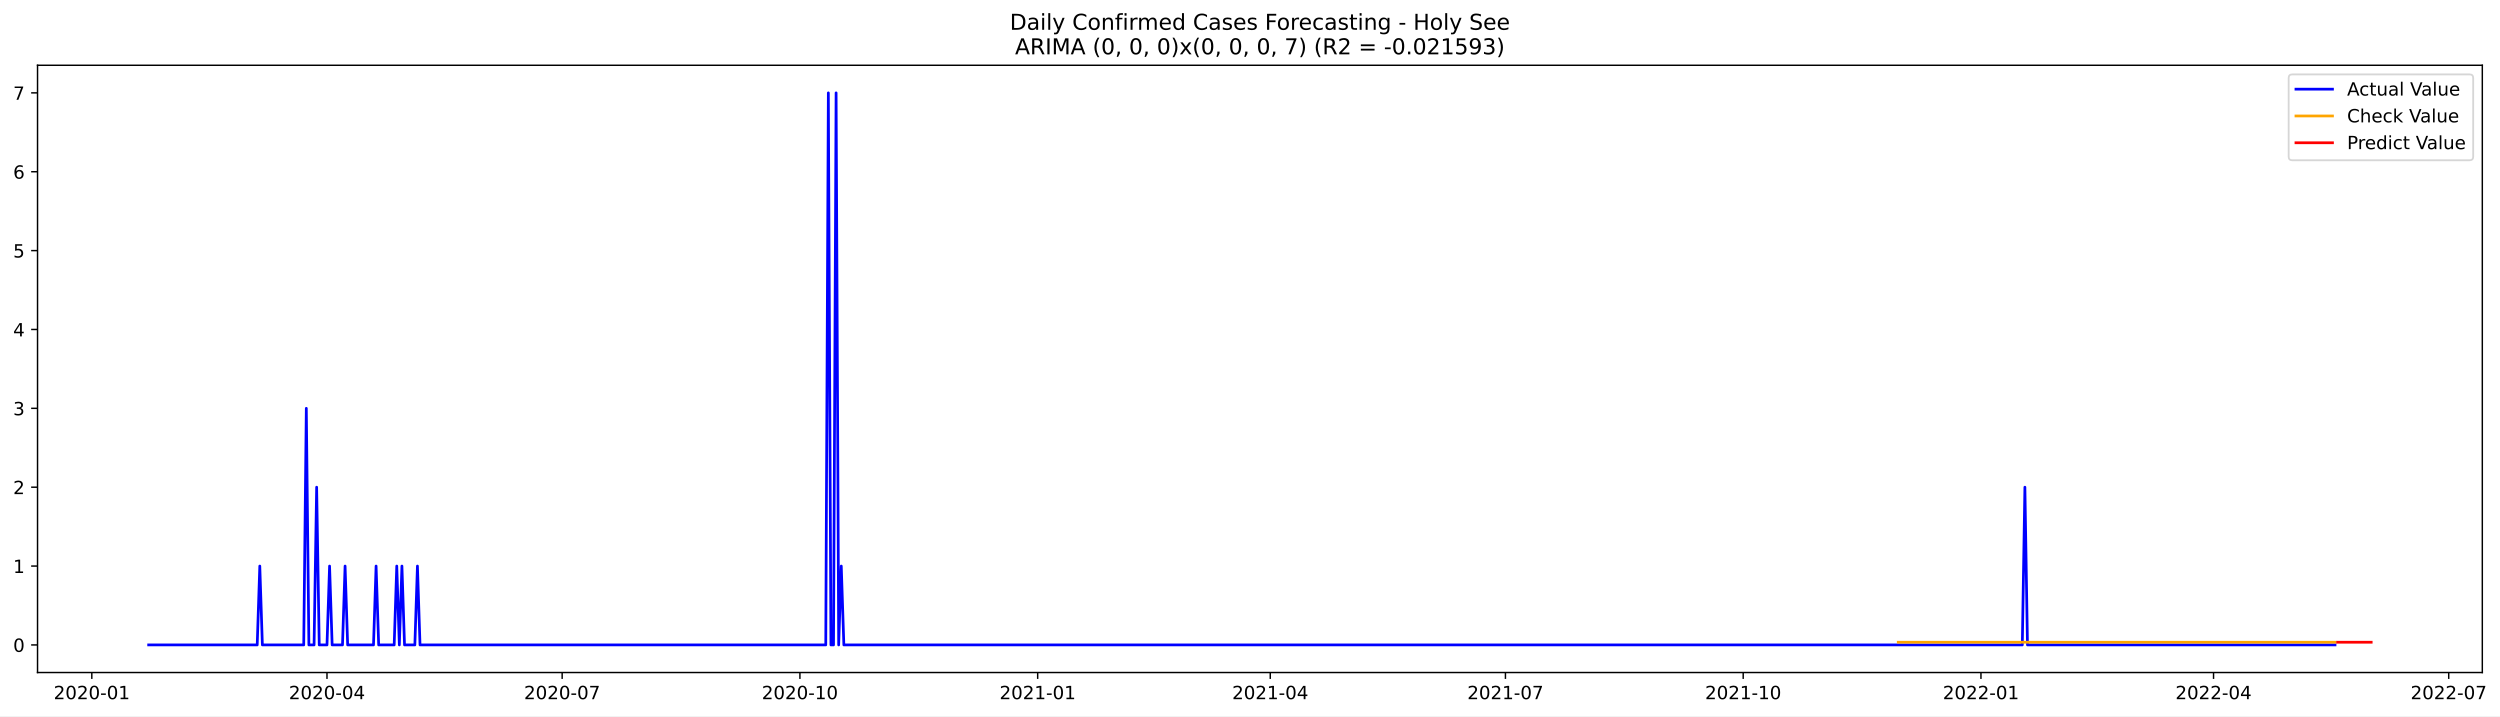
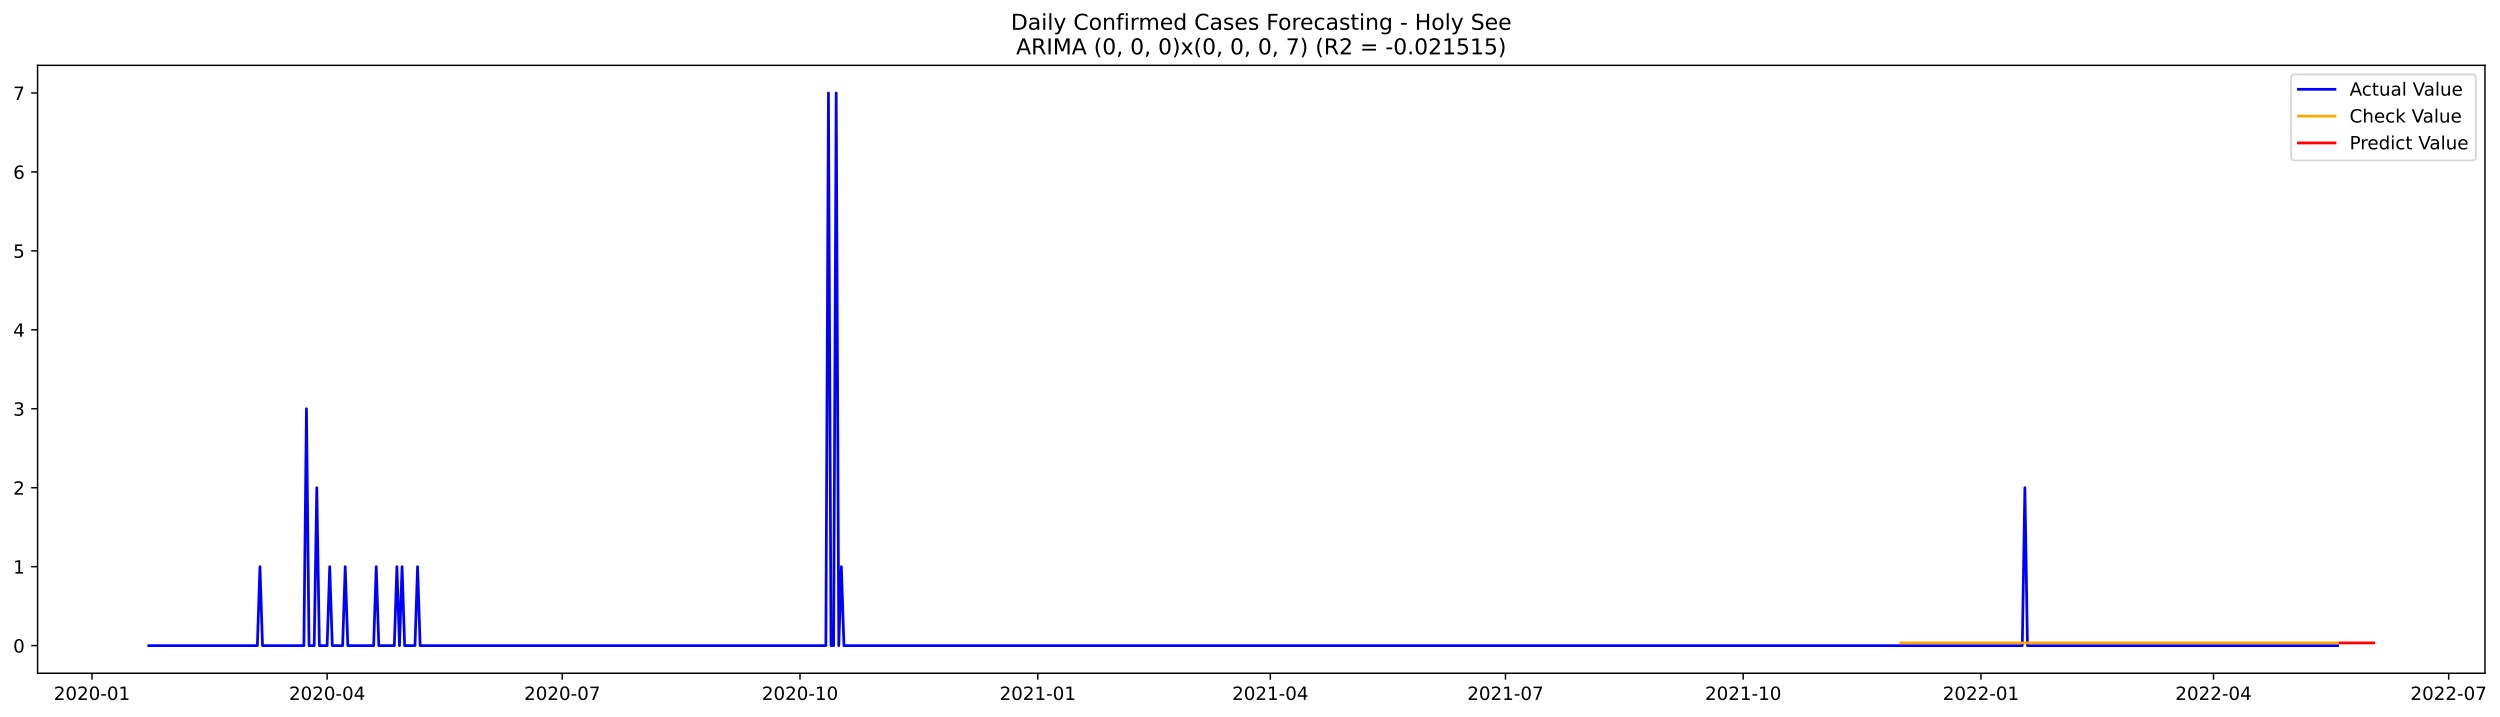
- <svg xmlns="http://www.w3.org/2000/svg" xmlns:xlink="http://www.w3.org/1999/xlink" width="1369.451pt" height="392.274pt" viewBox="0 0 1369.451 392.274" version="1.1">
+ <svg xmlns="http://www.w3.org/2000/svg" xmlns:xlink="http://www.w3.org/1999/xlink" width="1367.987pt" height="392.274pt" viewBox="0 0 1367.987 392.274" version="1.1">
  <defs>
    <style type="text/css">*{stroke-linejoin: round; stroke-linecap: butt}</style>
  </defs>
  <g id="figure_1">
    <g id="patch_1">
-       <path d="M 0 392.274  L 1369.451 392.274  L 1369.451 0  L 0 0  z " style="fill: #ffffff" />
+       <path d="M 0 392.274  L 1367.987 392.274  L 1367.987 0  L 0 0  z " style="fill: #ffffff" />
    </g>
    <g id="axes_1">
      <g id="patch_2">
        <path d="M 20.562 368.396  L 1359.763 368.396  L 1359.763 35.755  L 20.562 35.755  z " style="fill: #ffffff" />
      </g>
      <g id="matplotlib.axis_1">
        <g id="xtick_1">
          <g id="line2d_1">
            <defs>
-               <path id="mfb7cac76aa" d="M 0 0  L 0 3.5  " style="stroke: #000000; stroke-width: 0.8" />
+               <path id="m4d5c7887d8" d="M 0 0  L 0 3.5  " style="stroke: #000000; stroke-width: 0.8" />
            </defs>
            <g>
-               <use xlink:href="#mfb7cac76aa" x="50.291" y="368.396" style="stroke: #000000; stroke-width: 0.8" />
+               <use xlink:href="#m4d5c7887d8" x="50.327" y="368.396" style="stroke: #000000; stroke-width: 0.8" />
            </g>
          </g>
          <g id="text_1">
-             <g transform="translate(29.39963 382.9939)scale(0.1 -0.1)">
+             <g transform="translate(29.43581 382.9939)scale(0.1 -0.1)">
              <defs>
                <path id="DejaVuSans-32" d="M 1228 531  L 3431 531  L 3431 0  L 469 0  L 469 531  Q 828 903 1448 1529  Q 2069 2156 2228 2338  Q 2531 2678 2651 2914  Q 2772 3150 2772 3378  Q 2772 3750 2511 3984  Q 2250 4219 1831 4219  Q 1534 4219 1204 4116  Q 875 4013 500 3803  L 500 4441  Q 881 4594 1212 4672  Q 1544 4750 1819 4750  Q 2544 4750 2975 4387  Q 3406 4025 3406 3419  Q 3406 3131 3298 2873  Q 3191 2616 2906 2266  Q 2828 2175 2409 1742  Q 1991 1309 1228 531  z " transform="scale(0.015625)" />
                <path id="DejaVuSans-30" d="M 2034 4250  Q 1547 4250 1301 3770  Q 1056 3291 1056 2328  Q 1056 1369 1301 889  Q 1547 409 2034 409  Q 2525 409 2770 889  Q 3016 1369 3016 2328  Q 3016 3291 2770 3770  Q 2525 4250 2034 4250  z M 2034 4750  Q 2819 4750 3233 4129  Q 3647 3509 3647 2328  Q 3647 1150 3233 529  Q 2819 -91 2034 -91  Q 1250 -91 836 529  Q 422 1150 422 2328  Q 422 3509 836 4129  Q 1250 4750 2034 4750  z " transform="scale(0.015625)" />
                <path id="DejaVuSans-2d" d="M 313 2009  L 1997 2009  L 1997 1497  L 313 1497  L 313 2009  z " transform="scale(0.015625)" />
                <path id="DejaVuSans-31" d="M 794 531  L 1825 531  L 1825 4091  L 703 3866  L 703 4441  L 1819 4666  L 2450 4666  L 2450 531  L 3481 531  L 3481 0  L 794 0  L 794 531  z " transform="scale(0.015625)" />
              </defs>
              <use xlink:href="#DejaVuSans-32" />
              <use xlink:href="#DejaVuSans-30" x="63.623" />
              <use xlink:href="#DejaVuSans-32" x="127.246" />
              <use xlink:href="#DejaVuSans-30" x="190.869" />
              <use xlink:href="#DejaVuSans-2d" x="254.492" />
              <use xlink:href="#DejaVuSans-30" x="290.576" />
              <use xlink:href="#DejaVuSans-31" x="354.199" />
            </g>
          </g>
        </g>
        <g id="xtick_2">
          <g id="line2d_2">
            <g>
-               <use xlink:href="#mfb7cac76aa" x="179.115" y="368.396" style="stroke: #000000; stroke-width: 0.8" />
+               <use xlink:href="#m4d5c7887d8" x="179.001" y="368.396" style="stroke: #000000; stroke-width: 0.8" />
            </g>
          </g>
          <g id="text_2">
-             <g transform="translate(158.2233 382.9939)scale(0.1 -0.1)">
+             <g transform="translate(158.1099 382.9939)scale(0.1 -0.1)">
              <defs>
                <path id="DejaVuSans-34" d="M 2419 4116  L 825 1625  L 2419 1625  L 2419 4116  z M 2253 4666  L 3047 4666  L 3047 1625  L 3713 1625  L 3713 1100  L 3047 1100  L 3047 0  L 2419 0  L 2419 1100  L 313 1100  L 313 1709  L 2253 4666  z " transform="scale(0.015625)" />
              </defs>
              <use xlink:href="#DejaVuSans-32" />
              <use xlink:href="#DejaVuSans-30" x="63.623" />
              <use xlink:href="#DejaVuSans-32" x="127.246" />
              <use xlink:href="#DejaVuSans-30" x="190.869" />
              <use xlink:href="#DejaVuSans-2d" x="254.492" />
              <use xlink:href="#DejaVuSans-30" x="290.576" />
              <use xlink:href="#DejaVuSans-34" x="354.199" />
            </g>
          </g>
        </g>
        <g id="xtick_3">
          <g id="line2d_3">
            <g>
-               <use xlink:href="#mfb7cac76aa" x="307.938" y="368.396" style="stroke: #000000; stroke-width: 0.8" />
+               <use xlink:href="#m4d5c7887d8" x="307.675" y="368.396" style="stroke: #000000; stroke-width: 0.8" />
            </g>
          </g>
          <g id="text_3">
-             <g transform="translate(287.047 382.9939)scale(0.1 -0.1)">
+             <g transform="translate(286.7839 382.9939)scale(0.1 -0.1)">
              <defs>
                <path id="DejaVuSans-37" d="M 525 4666  L 3525 4666  L 3525 4397  L 1831 0  L 1172 0  L 2766 4134  L 525 4134  L 525 4666  z " transform="scale(0.015625)" />
              </defs>
              <use xlink:href="#DejaVuSans-32" />
              <use xlink:href="#DejaVuSans-30" x="63.623" />
              <use xlink:href="#DejaVuSans-32" x="127.246" />
              <use xlink:href="#DejaVuSans-30" x="190.869" />
              <use xlink:href="#DejaVuSans-2d" x="254.492" />
              <use xlink:href="#DejaVuSans-30" x="290.576" />
              <use xlink:href="#DejaVuSans-37" x="354.199" />
            </g>
          </g>
        </g>
        <g id="xtick_4">
          <g id="line2d_4">
            <g>
-               <use xlink:href="#mfb7cac76aa" x="438.178" y="368.396" style="stroke: #000000; stroke-width: 0.8" />
+               <use xlink:href="#m4d5c7887d8" x="437.763" y="368.396" style="stroke: #000000; stroke-width: 0.8" />
            </g>
          </g>
          <g id="text_4">
-             <g transform="translate(417.2863 382.9939)scale(0.1 -0.1)">
+             <g transform="translate(416.872 382.9939)scale(0.1 -0.1)">
              <use xlink:href="#DejaVuSans-32" />
              <use xlink:href="#DejaVuSans-30" x="63.623" />
              <use xlink:href="#DejaVuSans-32" x="127.246" />
              <use xlink:href="#DejaVuSans-30" x="190.869" />
              <use xlink:href="#DejaVuSans-2d" x="254.492" />
              <use xlink:href="#DejaVuSans-31" x="290.576" />
              <use xlink:href="#DejaVuSans-30" x="354.199" />
            </g>
          </g>
        </g>
        <g id="xtick_5">
          <g id="line2d_5">
            <g>
-               <use xlink:href="#mfb7cac76aa" x="568.417" y="368.396" style="stroke: #000000; stroke-width: 0.8" />
+               <use xlink:href="#m4d5c7887d8" x="567.851" y="368.396" style="stroke: #000000; stroke-width: 0.8" />
            </g>
          </g>
          <g id="text_5">
-             <g transform="translate(547.5256 382.9939)scale(0.1 -0.1)">
+             <g transform="translate(546.96 382.9939)scale(0.1 -0.1)">
              <use xlink:href="#DejaVuSans-32" />
              <use xlink:href="#DejaVuSans-30" x="63.623" />
              <use xlink:href="#DejaVuSans-32" x="127.246" />
              <use xlink:href="#DejaVuSans-31" x="190.869" />
              <use xlink:href="#DejaVuSans-2d" x="254.492" />
              <use xlink:href="#DejaVuSans-30" x="290.576" />
              <use xlink:href="#DejaVuSans-31" x="354.199" />
            </g>
          </g>
        </g>
        <g id="xtick_6">
          <g id="line2d_6">
            <g>
-               <use xlink:href="#mfb7cac76aa" x="695.825" y="368.396" style="stroke: #000000; stroke-width: 0.8" />
+               <use xlink:href="#m4d5c7887d8" x="695.112" y="368.396" style="stroke: #000000; stroke-width: 0.8" />
            </g>
          </g>
          <g id="text_6">
-             <g transform="translate(674.9337 382.9939)scale(0.1 -0.1)">
+             <g transform="translate(674.2201 382.9939)scale(0.1 -0.1)">
              <use xlink:href="#DejaVuSans-32" />
              <use xlink:href="#DejaVuSans-30" x="63.623" />
              <use xlink:href="#DejaVuSans-32" x="127.246" />
              <use xlink:href="#DejaVuSans-31" x="190.869" />
              <use xlink:href="#DejaVuSans-2d" x="254.492" />
              <use xlink:href="#DejaVuSans-30" x="290.576" />
              <use xlink:href="#DejaVuSans-34" x="354.199" />
            </g>
          </g>
        </g>
        <g id="xtick_7">
          <g id="line2d_7">
            <g>
-               <use xlink:href="#mfb7cac76aa" x="824.649" y="368.396" style="stroke: #000000; stroke-width: 0.8" />
+               <use xlink:href="#m4d5c7887d8" x="823.786" y="368.396" style="stroke: #000000; stroke-width: 0.8" />
            </g>
          </g>
          <g id="text_7">
-             <g transform="translate(803.7574 382.9939)scale(0.1 -0.1)">
+             <g transform="translate(802.8942 382.9939)scale(0.1 -0.1)">
              <use xlink:href="#DejaVuSans-32" />
              <use xlink:href="#DejaVuSans-30" x="63.623" />
              <use xlink:href="#DejaVuSans-32" x="127.246" />
              <use xlink:href="#DejaVuSans-31" x="190.869" />
              <use xlink:href="#DejaVuSans-2d" x="254.492" />
              <use xlink:href="#DejaVuSans-30" x="290.576" />
              <use xlink:href="#DejaVuSans-37" x="354.199" />
            </g>
          </g>
        </g>
        <g id="xtick_8">
          <g id="line2d_8">
            <g>
-               <use xlink:href="#mfb7cac76aa" x="954.888" y="368.396" style="stroke: #000000; stroke-width: 0.8" />
+               <use xlink:href="#m4d5c7887d8" x="953.874" y="368.396" style="stroke: #000000; stroke-width: 0.8" />
            </g>
          </g>
          <g id="text_8">
-             <g transform="translate(933.9967 382.9939)scale(0.1 -0.1)">
+             <g transform="translate(932.9822 382.9939)scale(0.1 -0.1)">
              <use xlink:href="#DejaVuSans-32" />
              <use xlink:href="#DejaVuSans-30" x="63.623" />
              <use xlink:href="#DejaVuSans-32" x="127.246" />
              <use xlink:href="#DejaVuSans-31" x="190.869" />
              <use xlink:href="#DejaVuSans-2d" x="254.492" />
              <use xlink:href="#DejaVuSans-31" x="290.576" />
              <use xlink:href="#DejaVuSans-30" x="354.199" />
            </g>
          </g>
        </g>
        <g id="xtick_9">
          <g id="line2d_9">
            <g>
-               <use xlink:href="#mfb7cac76aa" x="1085.127" y="368.396" style="stroke: #000000; stroke-width: 0.8" />
+               <use xlink:href="#m4d5c7887d8" x="1083.962" y="368.396" style="stroke: #000000; stroke-width: 0.8" />
            </g>
          </g>
          <g id="text_9">
-             <g transform="translate(1064.236 382.9939)scale(0.1 -0.1)">
+             <g transform="translate(1063.07 382.9939)scale(0.1 -0.1)">
              <use xlink:href="#DejaVuSans-32" />
              <use xlink:href="#DejaVuSans-30" x="63.623" />
              <use xlink:href="#DejaVuSans-32" x="127.246" />
              <use xlink:href="#DejaVuSans-32" x="190.869" />
              <use xlink:href="#DejaVuSans-2d" x="254.492" />
              <use xlink:href="#DejaVuSans-30" x="290.576" />
              <use xlink:href="#DejaVuSans-31" x="354.199" />
            </g>
          </g>
        </g>
        <g id="xtick_10">
          <g id="line2d_10">
            <g>
-               <use xlink:href="#mfb7cac76aa" x="1212.535" y="368.396" style="stroke: #000000; stroke-width: 0.8" />
+               <use xlink:href="#m4d5c7887d8" x="1211.222" y="368.396" style="stroke: #000000; stroke-width: 0.8" />
            </g>
          </g>
          <g id="text_10">
-             <g transform="translate(1191.644 382.9939)scale(0.1 -0.1)">
+             <g transform="translate(1190.33 382.9939)scale(0.1 -0.1)">
              <use xlink:href="#DejaVuSans-32" />
              <use xlink:href="#DejaVuSans-30" x="63.623" />
              <use xlink:href="#DejaVuSans-32" x="127.246" />
              <use xlink:href="#DejaVuSans-32" x="190.869" />
              <use xlink:href="#DejaVuSans-2d" x="254.492" />
              <use xlink:href="#DejaVuSans-30" x="290.576" />
              <use xlink:href="#DejaVuSans-34" x="354.199" />
            </g>
          </g>
        </g>
        <g id="xtick_11">
          <g id="line2d_11">
            <g>
-               <use xlink:href="#mfb7cac76aa" x="1341.359" y="368.396" style="stroke: #000000; stroke-width: 0.8" />
+               <use xlink:href="#m4d5c7887d8" x="1339.896" y="368.396" style="stroke: #000000; stroke-width: 0.8" />
            </g>
          </g>
          <g id="text_11">
-             <g transform="translate(1320.468 382.9939)scale(0.1 -0.1)">
+             <g transform="translate(1319.004 382.9939)scale(0.1 -0.1)">
              <use xlink:href="#DejaVuSans-32" />
              <use xlink:href="#DejaVuSans-30" x="63.623" />
              <use xlink:href="#DejaVuSans-32" x="127.246" />
              <use xlink:href="#DejaVuSans-32" x="190.869" />
              <use xlink:href="#DejaVuSans-2d" x="254.492" />
              <use xlink:href="#DejaVuSans-30" x="290.576" />
              <use xlink:href="#DejaVuSans-37" x="354.199" />
            </g>
          </g>
        </g>
      </g>
      <g id="matplotlib.axis_2">
        <g id="ytick_1">
          <g id="line2d_12">
            <defs>
-               <path id="mce16c9cbbb" d="M 0 0  L -3.5 0  " style="stroke: #000000; stroke-width: 0.8" />
+               <path id="m52f08b87f8" d="M 0 0  L -3.5 0  " style="stroke: #000000; stroke-width: 0.8" />
            </defs>
            <g>
-               <use xlink:href="#mce16c9cbbb" x="20.562" y="353.276" style="stroke: #000000; stroke-width: 0.8" />
+               <use xlink:href="#m52f08b87f8" x="20.562" y="353.276" style="stroke: #000000; stroke-width: 0.8" />
            </g>
          </g>
          <g id="text_12">
            <g transform="translate(7.2 357.0747)scale(0.1 -0.1)">
              <use xlink:href="#DejaVuSans-30" />
            </g>
          </g>
        </g>
        <g id="ytick_2">
          <g id="line2d_13">
            <g>
-               <use xlink:href="#mce16c9cbbb" x="20.562" y="310.075" style="stroke: #000000; stroke-width: 0.8" />
+               <use xlink:href="#m52f08b87f8" x="20.562" y="310.075" style="stroke: #000000; stroke-width: 0.8" />
            </g>
          </g>
          <g id="text_13">
            <g transform="translate(7.2 313.8747)scale(0.1 -0.1)">
              <use xlink:href="#DejaVuSans-31" />
            </g>
          </g>
        </g>
        <g id="ytick_3">
          <g id="line2d_14">
            <g>
-               <use xlink:href="#mce16c9cbbb" x="20.562" y="266.875" style="stroke: #000000; stroke-width: 0.8" />
+               <use xlink:href="#m52f08b87f8" x="20.562" y="266.875" style="stroke: #000000; stroke-width: 0.8" />
            </g>
          </g>
          <g id="text_14">
            <g transform="translate(7.2 270.6747)scale(0.1 -0.1)">
              <use xlink:href="#DejaVuSans-32" />
            </g>
          </g>
        </g>
        <g id="ytick_4">
          <g id="line2d_15">
            <g>
-               <use xlink:href="#mce16c9cbbb" x="20.562" y="223.675" style="stroke: #000000; stroke-width: 0.8" />
+               <use xlink:href="#m52f08b87f8" x="20.562" y="223.675" style="stroke: #000000; stroke-width: 0.8" />
            </g>
          </g>
          <g id="text_15">
            <g transform="translate(7.2 227.4747)scale(0.1 -0.1)">
              <defs>
                <path id="DejaVuSans-33" d="M 2597 2516  Q 3050 2419 3304 2112  Q 3559 1806 3559 1356  Q 3559 666 3084 287  Q 2609 -91 1734 -91  Q 1441 -91 1130 -33  Q 819 25 488 141  L 488 750  Q 750 597 1062 519  Q 1375 441 1716 441  Q 2309 441 2620 675  Q 2931 909 2931 1356  Q 2931 1769 2642 2001  Q 2353 2234 1838 2234  L 1294 2234  L 1294 2753  L 1863 2753  Q 2328 2753 2575 2939  Q 2822 3125 2822 3475  Q 2822 3834 2567 4026  Q 2313 4219 1838 4219  Q 1578 4219 1281 4162  Q 984 4106 628 3988  L 628 4550  Q 988 4650 1302 4700  Q 1616 4750 1894 4750  Q 2613 4750 3031 4423  Q 3450 4097 3450 3541  Q 3450 3153 3228 2886  Q 3006 2619 2597 2516  z " transform="scale(0.015625)" />
              </defs>
              <use xlink:href="#DejaVuSans-33" />
            </g>
          </g>
        </g>
        <g id="ytick_5">
          <g id="line2d_16">
            <g>
-               <use xlink:href="#mce16c9cbbb" x="20.562" y="180.476" style="stroke: #000000; stroke-width: 0.8" />
+               <use xlink:href="#m52f08b87f8" x="20.562" y="180.476" style="stroke: #000000; stroke-width: 0.8" />
            </g>
          </g>
          <g id="text_16">
            <g transform="translate(7.2 184.2747)scale(0.1 -0.1)">
              <use xlink:href="#DejaVuSans-34" />
            </g>
          </g>
        </g>
        <g id="ytick_6">
          <g id="line2d_17">
            <g>
-               <use xlink:href="#mce16c9cbbb" x="20.562" y="137.275" style="stroke: #000000; stroke-width: 0.8" />
+               <use xlink:href="#m52f08b87f8" x="20.562" y="137.275" style="stroke: #000000; stroke-width: 0.8" />
            </g>
          </g>
          <g id="text_17">
            <g transform="translate(7.2 141.0747)scale(0.1 -0.1)">
              <defs>
                <path id="DejaVuSans-35" d="M 691 4666  L 3169 4666  L 3169 4134  L 1269 4134  L 1269 2991  Q 1406 3038 1543 3061  Q 1681 3084 1819 3084  Q 2600 3084 3056 2656  Q 3513 2228 3513 1497  Q 3513 744 3044 326  Q 2575 -91 1722 -91  Q 1428 -91 1123 -41  Q 819 9 494 109  L 494 744  Q 775 591 1075 516  Q 1375 441 1709 441  Q 2250 441 2565 725  Q 2881 1009 2881 1497  Q 2881 1984 2565 2268  Q 2250 2553 1709 2553  Q 1456 2553 1204 2497  Q 953 2441 691 2322  L 691 4666  z " transform="scale(0.015625)" />
              </defs>
              <use xlink:href="#DejaVuSans-35" />
            </g>
          </g>
        </g>
        <g id="ytick_7">
          <g id="line2d_18">
            <g>
-               <use xlink:href="#mce16c9cbbb" x="20.562" y="94.076" style="stroke: #000000; stroke-width: 0.8" />
+               <use xlink:href="#m52f08b87f8" x="20.562" y="94.076" style="stroke: #000000; stroke-width: 0.8" />
            </g>
          </g>
          <g id="text_18">
            <g transform="translate(7.2 97.87472)scale(0.1 -0.1)">
              <defs>
                <path id="DejaVuSans-36" d="M 2113 2584  Q 1688 2584 1439 2293  Q 1191 2003 1191 1497  Q 1191 994 1439 701  Q 1688 409 2113 409  Q 2538 409 2786 701  Q 3034 994 3034 1497  Q 3034 2003 2786 2293  Q 2538 2584 2113 2584  z M 3366 4563  L 3366 3988  Q 3128 4100 2886 4159  Q 2644 4219 2406 4219  Q 1781 4219 1451 3797  Q 1122 3375 1075 2522  Q 1259 2794 1537 2939  Q 1816 3084 2150 3084  Q 2853 3084 3261 2657  Q 3669 2231 3669 1497  Q 3669 778 3244 343  Q 2819 -91 2113 -91  Q 1303 -91 875 529  Q 447 1150 447 2328  Q 447 3434 972 4092  Q 1497 4750 2381 4750  Q 2619 4750 2861 4703  Q 3103 4656 3366 4563  z " transform="scale(0.015625)" />
              </defs>
              <use xlink:href="#DejaVuSans-36" />
            </g>
          </g>
        </g>
        <g id="ytick_8">
          <g id="line2d_19">
            <g>
-               <use xlink:href="#mce16c9cbbb" x="20.562" y="50.876" style="stroke: #000000; stroke-width: 0.8" />
+               <use xlink:href="#m52f08b87f8" x="20.562" y="50.876" style="stroke: #000000; stroke-width: 0.8" />
            </g>
          </g>
          <g id="text_19">
            <g transform="translate(7.2 54.67472)scale(0.1 -0.1)">
              <use xlink:href="#DejaVuSans-37" />
            </g>
          </g>
        </g>
      </g>
      <g id="line2d_20">
-         <path d="M 81.435 353.276  L 140.892 353.276  L 142.308 310.075  L 143.724 353.276  L 166.374 353.276  L 167.79 223.675  L 169.205 353.276  L 172.036 353.276  L 173.452 266.875  L 174.868 353.276  L 179.115 353.276  L 180.53 310.075  L 181.946 353.276  L 187.609 353.276  L 189.024 310.075  L 190.44 353.276  L 204.596 353.276  L 206.012 310.075  L 207.428 353.276  L 215.921 353.276  L 217.337 310.075  L 218.753 353.276  L 220.168 310.075  L 221.584 353.276  L 227.247 353.276  L 228.662 310.075  L 230.078 353.276  L 452.334 353.276  L 453.75 50.876  L 455.165 353.276  L 456.581 353.276  L 457.997 50.876  L 459.412 353.276  L 460.828 310.075  L 462.244 353.276  L 1107.778 353.276  L 1109.193 266.875  L 1110.609 353.276  L 1279.071 353.276  L 1279.071 353.276  " clip-path="url(#p09327b91db)" style="fill: none; stroke: #0000ff; stroke-width: 1.5; stroke-linecap: square" />
+         <path d="M 81.435 353.276  L 140.823 353.276  L 142.237 310.075  L 143.651 353.276  L 166.275 353.276  L 167.689 223.675  L 169.103 353.276  L 171.931 353.276  L 173.345 266.875  L 174.759 353.276  L 179.001 353.276  L 180.415 310.075  L 181.829 353.276  L 187.485 353.276  L 188.899 310.075  L 190.313 353.276  L 204.453 353.276  L 205.867 310.075  L 207.281 353.276  L 215.765 353.276  L 217.179 310.075  L 218.593 353.276  L 220.007 310.075  L 221.421 353.276  L 227.077 353.276  L 228.491 310.075  L 229.905 353.276  L 451.903 353.276  L 453.317 50.876  L 454.731 353.276  L 456.145 353.276  L 457.559 50.876  L 458.973 353.276  L 460.387 310.075  L 461.801 353.276  L 1106.586 353.276  L 1108 266.875  L 1109.414 353.276  L 1279.094 353.276  L 1279.094 353.276  " clip-path="url(#p38db605a94)" style="fill: none; stroke: #0000ff; stroke-width: 1.5; stroke-linecap: square" />
      </g>
      <g id="line2d_21">
-         <path d="M 1039.827 351.796  L 1279.071 351.796  L 1279.071 351.796  " clip-path="url(#p09327b91db)" style="fill: none; stroke: #ffa500; stroke-width: 1.5; stroke-linecap: square" />
+         <path d="M 1040.128 351.798  L 1279.094 351.798  L 1279.094 351.798  " clip-path="url(#p38db605a94)" style="fill: none; stroke: #ffa500; stroke-width: 1.5; stroke-linecap: square" />
      </g>
      <g id="line2d_22">
-         <path d="M 1280.486 351.796  L 1281.902 351.796  L 1283.318 351.796  L 1284.733 351.796  L 1286.149 351.796  L 1287.565 351.796  L 1288.98 351.796  L 1290.396 351.796  L 1291.812 351.796  L 1293.227 351.796  L 1294.643 351.796  L 1296.058 351.796  L 1297.474 351.796  L 1298.89 351.796  " clip-path="url(#p09327b91db)" style="fill: none; stroke: #ff0000; stroke-width: 1.5; stroke-linecap: square" />
+         <path d="M 1280.508 351.798  L 1281.922 351.798  L 1283.336 351.798  L 1284.75 351.798  L 1286.164 351.798  L 1287.578 351.798  L 1288.992 351.798  L 1290.406 351.798  L 1291.82 351.798  L 1293.234 351.798  L 1294.648 351.798  L 1296.062 351.798  L 1297.476 351.798  L 1298.89 351.798  " clip-path="url(#p38db605a94)" style="fill: none; stroke: #ff0000; stroke-width: 1.5; stroke-linecap: square" />
      </g>
      <g id="patch_3">
        <path d="M 20.562 368.396  L 20.562 35.755  " style="fill: none; stroke: #000000; stroke-width: 0.8; stroke-linejoin: miter; stroke-linecap: square" />
      </g>
      <g id="patch_4">
        <path d="M 1359.763 368.396  L 1359.763 35.755  " style="fill: none; stroke: #000000; stroke-width: 0.8; stroke-linejoin: miter; stroke-linecap: square" />
      </g>
      <g id="patch_5">
        <path d="M 20.562 368.396  L 1359.763 368.396  " style="fill: none; stroke: #000000; stroke-width: 0.8; stroke-linejoin: miter; stroke-linecap: square" />
      </g>
      <g id="patch_6">
        <path d="M 20.562 35.755  L 1359.763 35.755  " style="fill: none; stroke: #000000; stroke-width: 0.8; stroke-linejoin: miter; stroke-linecap: square" />
      </g>
      <g id="text_20">
        <g transform="translate(553.1609 16.31812)scale(0.12 -0.12)">
          <defs>
            <path id="DejaVuSans-44" d="M 1259 4147  L 1259 519  L 2022 519  Q 2988 519 3436 956  Q 3884 1394 3884 2338  Q 3884 3275 3436 3711  Q 2988 4147 2022 4147  L 1259 4147  z M 628 4666  L 1925 4666  Q 3281 4666 3915 4102  Q 4550 3538 4550 2338  Q 4550 1131 3912 565  Q 3275 0 1925 0  L 628 0  L 628 4666  z " transform="scale(0.015625)" />
            <path id="DejaVuSans-61" d="M 2194 1759  Q 1497 1759 1228 1600  Q 959 1441 959 1056  Q 959 750 1161 570  Q 1363 391 1709 391  Q 2188 391 2477 730  Q 2766 1069 2766 1631  L 2766 1759  L 2194 1759  z M 3341 1997  L 3341 0  L 2766 0  L 2766 531  Q 2569 213 2275 61  Q 1981 -91 1556 -91  Q 1019 -91 701 211  Q 384 513 384 1019  Q 384 1609 779 1909  Q 1175 2209 1959 2209  L 2766 2209  L 2766 2266  Q 2766 2663 2505 2880  Q 2244 3097 1772 3097  Q 1472 3097 1187 3025  Q 903 2953 641 2809  L 641 3341  Q 956 3463 1253 3523  Q 1550 3584 1831 3584  Q 2591 3584 2966 3190  Q 3341 2797 3341 1997  z " transform="scale(0.015625)" />
            <path id="DejaVuSans-69" d="M 603 3500  L 1178 3500  L 1178 0  L 603 0  L 603 3500  z M 603 4863  L 1178 4863  L 1178 4134  L 603 4134  L 603 4863  z " transform="scale(0.015625)" />
            <path id="DejaVuSans-6c" d="M 603 4863  L 1178 4863  L 1178 0  L 603 0  L 603 4863  z " transform="scale(0.015625)" />
            <path id="DejaVuSans-79" d="M 2059 -325  Q 1816 -950 1584 -1140  Q 1353 -1331 966 -1331  L 506 -1331  L 506 -850  L 844 -850  Q 1081 -850 1212 -737  Q 1344 -625 1503 -206  L 1606 56  L 191 3500  L 800 3500  L 1894 763  L 2988 3500  L 3597 3500  L 2059 -325  z " transform="scale(0.015625)" />
            <path id="DejaVuSans-20" transform="scale(0.015625)" />
            <path id="DejaVuSans-43" d="M 4122 4306  L 4122 3641  Q 3803 3938 3442 4084  Q 3081 4231 2675 4231  Q 1875 4231 1450 3742  Q 1025 3253 1025 2328  Q 1025 1406 1450 917  Q 1875 428 2675 428  Q 3081 428 3442 575  Q 3803 722 4122 1019  L 4122 359  Q 3791 134 3420 21  Q 3050 -91 2638 -91  Q 1578 -91 968 557  Q 359 1206 359 2328  Q 359 3453 968 4101  Q 1578 4750 2638 4750  Q 3056 4750 3426 4639  Q 3797 4528 4122 4306  z " transform="scale(0.015625)" />
            <path id="DejaVuSans-6f" d="M 1959 3097  Q 1497 3097 1228 2736  Q 959 2375 959 1747  Q 959 1119 1226 758  Q 1494 397 1959 397  Q 2419 397 2687 759  Q 2956 1122 2956 1747  Q 2956 2369 2687 2733  Q 2419 3097 1959 3097  z M 1959 3584  Q 2709 3584 3137 3096  Q 3566 2609 3566 1747  Q 3566 888 3137 398  Q 2709 -91 1959 -91  Q 1206 -91 779 398  Q 353 888 353 1747  Q 353 2609 779 3096  Q 1206 3584 1959 3584  z " transform="scale(0.015625)" />
            <path id="DejaVuSans-6e" d="M 3513 2113  L 3513 0  L 2938 0  L 2938 2094  Q 2938 2591 2744 2837  Q 2550 3084 2163 3084  Q 1697 3084 1428 2787  Q 1159 2491 1159 1978  L 1159 0  L 581 0  L 581 3500  L 1159 3500  L 1159 2956  Q 1366 3272 1645 3428  Q 1925 3584 2291 3584  Q 2894 3584 3203 3211  Q 3513 2838 3513 2113  z " transform="scale(0.015625)" />
            <path id="DejaVuSans-66" d="M 2375 4863  L 2375 4384  L 1825 4384  Q 1516 4384 1395 4259  Q 1275 4134 1275 3809  L 1275 3500  L 2222 3500  L 2222 3053  L 1275 3053  L 1275 0  L 697 0  L 697 3053  L 147 3053  L 147 3500  L 697 3500  L 697 3744  Q 697 4328 969 4595  Q 1241 4863 1831 4863  L 2375 4863  z " transform="scale(0.015625)" />
            <path id="DejaVuSans-72" d="M 2631 2963  Q 2534 3019 2420 3045  Q 2306 3072 2169 3072  Q 1681 3072 1420 2755  Q 1159 2438 1159 1844  L 1159 0  L 581 0  L 581 3500  L 1159 3500  L 1159 2956  Q 1341 3275 1631 3429  Q 1922 3584 2338 3584  Q 2397 3584 2469 3576  Q 2541 3569 2628 3553  L 2631 2963  z " transform="scale(0.015625)" />
            <path id="DejaVuSans-6d" d="M 3328 2828  Q 3544 3216 3844 3400  Q 4144 3584 4550 3584  Q 5097 3584 5394 3201  Q 5691 2819 5691 2113  L 5691 0  L 5113 0  L 5113 2094  Q 5113 2597 4934 2840  Q 4756 3084 4391 3084  Q 3944 3084 3684 2787  Q 3425 2491 3425 1978  L 3425 0  L 2847 0  L 2847 2094  Q 2847 2600 2669 2842  Q 2491 3084 2119 3084  Q 1678 3084 1418 2786  Q 1159 2488 1159 1978  L 1159 0  L 581 0  L 581 3500  L 1159 3500  L 1159 2956  Q 1356 3278 1631 3431  Q 1906 3584 2284 3584  Q 2666 3584 2933 3390  Q 3200 3197 3328 2828  z " transform="scale(0.015625)" />
            <path id="DejaVuSans-65" d="M 3597 1894  L 3597 1613  L 953 1613  Q 991 1019 1311 708  Q 1631 397 2203 397  Q 2534 397 2845 478  Q 3156 559 3463 722  L 3463 178  Q 3153 47 2828 -22  Q 2503 -91 2169 -91  Q 1331 -91 842 396  Q 353 884 353 1716  Q 353 2575 817 3079  Q 1281 3584 2069 3584  Q 2775 3584 3186 3129  Q 3597 2675 3597 1894  z M 3022 2063  Q 3016 2534 2758 2815  Q 2500 3097 2075 3097  Q 1594 3097 1305 2825  Q 1016 2553 972 2059  L 3022 2063  z " transform="scale(0.015625)" />
            <path id="DejaVuSans-64" d="M 2906 2969  L 2906 4863  L 3481 4863  L 3481 0  L 2906 0  L 2906 525  Q 2725 213 2448 61  Q 2172 -91 1784 -91  Q 1150 -91 751 415  Q 353 922 353 1747  Q 353 2572 751 3078  Q 1150 3584 1784 3584  Q 2172 3584 2448 3432  Q 2725 3281 2906 2969  z M 947 1747  Q 947 1113 1208 752  Q 1469 391 1925 391  Q 2381 391 2643 752  Q 2906 1113 2906 1747  Q 2906 2381 2643 2742  Q 2381 3103 1925 3103  Q 1469 3103 1208 2742  Q 947 2381 947 1747  z " transform="scale(0.015625)" />
            <path id="DejaVuSans-73" d="M 2834 3397  L 2834 2853  Q 2591 2978 2328 3040  Q 2066 3103 1784 3103  Q 1356 3103 1142 2972  Q 928 2841 928 2578  Q 928 2378 1081 2264  Q 1234 2150 1697 2047  L 1894 2003  Q 2506 1872 2764 1633  Q 3022 1394 3022 966  Q 3022 478 2636 193  Q 2250 -91 1575 -91  Q 1294 -91 989 -36  Q 684 19 347 128  L 347 722  Q 666 556 975 473  Q 1284 391 1588 391  Q 1994 391 2212 530  Q 2431 669 2431 922  Q 2431 1156 2273 1281  Q 2116 1406 1581 1522  L 1381 1569  Q 847 1681 609 1914  Q 372 2147 372 2553  Q 372 3047 722 3315  Q 1072 3584 1716 3584  Q 2034 3584 2315 3537  Q 2597 3491 2834 3397  z " transform="scale(0.015625)" />
            <path id="DejaVuSans-46" d="M 628 4666  L 3309 4666  L 3309 4134  L 1259 4134  L 1259 2759  L 3109 2759  L 3109 2228  L 1259 2228  L 1259 0  L 628 0  L 628 4666  z " transform="scale(0.015625)" />
            <path id="DejaVuSans-63" d="M 3122 3366  L 3122 2828  Q 2878 2963 2633 3030  Q 2388 3097 2138 3097  Q 1578 3097 1268 2742  Q 959 2388 959 1747  Q 959 1106 1268 751  Q 1578 397 2138 397  Q 2388 397 2633 464  Q 2878 531 3122 666  L 3122 134  Q 2881 22 2623 -34  Q 2366 -91 2075 -91  Q 1284 -91 818 406  Q 353 903 353 1747  Q 353 2603 823 3093  Q 1294 3584 2113 3584  Q 2378 3584 2631 3529  Q 2884 3475 3122 3366  z " transform="scale(0.015625)" />
            <path id="DejaVuSans-74" d="M 1172 4494  L 1172 3500  L 2356 3500  L 2356 3053  L 1172 3053  L 1172 1153  Q 1172 725 1289 603  Q 1406 481 1766 481  L 2356 481  L 2356 0  L 1766 0  Q 1100 0 847 248  Q 594 497 594 1153  L 594 3053  L 172 3053  L 172 3500  L 594 3500  L 594 4494  L 1172 4494  z " transform="scale(0.015625)" />
            <path id="DejaVuSans-67" d="M 2906 1791  Q 2906 2416 2648 2759  Q 2391 3103 1925 3103  Q 1463 3103 1205 2759  Q 947 2416 947 1791  Q 947 1169 1205 825  Q 1463 481 1925 481  Q 2391 481 2648 825  Q 2906 1169 2906 1791  z M 3481 434  Q 3481 -459 3084 -895  Q 2688 -1331 1869 -1331  Q 1566 -1331 1297 -1286  Q 1028 -1241 775 -1147  L 775 -588  Q 1028 -725 1275 -790  Q 1522 -856 1778 -856  Q 2344 -856 2625 -561  Q 2906 -266 2906 331  L 2906 616  Q 2728 306 2450 153  Q 2172 0 1784 0  Q 1141 0 747 490  Q 353 981 353 1791  Q 353 2603 747 3093  Q 1141 3584 1784 3584  Q 2172 3584 2450 3431  Q 2728 3278 2906 2969  L 2906 3500  L 3481 3500  L 3481 434  z " transform="scale(0.015625)" />
            <path id="DejaVuSans-48" d="M 628 4666  L 1259 4666  L 1259 2753  L 3553 2753  L 3553 4666  L 4184 4666  L 4184 0  L 3553 0  L 3553 2222  L 1259 2222  L 1259 0  L 628 0  L 628 4666  z " transform="scale(0.015625)" />
            <path id="DejaVuSans-53" d="M 3425 4513  L 3425 3897  Q 3066 4069 2747 4153  Q 2428 4238 2131 4238  Q 1616 4238 1336 4038  Q 1056 3838 1056 3469  Q 1056 3159 1242 3001  Q 1428 2844 1947 2747  L 2328 2669  Q 3034 2534 3370 2195  Q 3706 1856 3706 1288  Q 3706 609 3251 259  Q 2797 -91 1919 -91  Q 1588 -91 1214 -16  Q 841 59 441 206  L 441 856  Q 825 641 1194 531  Q 1563 422 1919 422  Q 2459 422 2753 634  Q 3047 847 3047 1241  Q 3047 1584 2836 1778  Q 2625 1972 2144 2069  L 1759 2144  Q 1053 2284 737 2584  Q 422 2884 422 3419  Q 422 4038 858 4394  Q 1294 4750 2059 4750  Q 2388 4750 2728 4690  Q 3069 4631 3425 4513  z " transform="scale(0.015625)" />
          </defs>
          <use xlink:href="#DejaVuSans-44" />
          <use xlink:href="#DejaVuSans-61" x="77.002" />
          <use xlink:href="#DejaVuSans-69" x="138.281" />
          <use xlink:href="#DejaVuSans-6c" x="166.064" />
          <use xlink:href="#DejaVuSans-79" x="193.848" />
          <use xlink:href="#DejaVuSans-20" x="253.027" />
          <use xlink:href="#DejaVuSans-43" x="284.814" />
          <use xlink:href="#DejaVuSans-6f" x="354.639" />
          <use xlink:href="#DejaVuSans-6e" x="415.82" />
          <use xlink:href="#DejaVuSans-66" x="479.199" />
          <use xlink:href="#DejaVuSans-69" x="514.404" />
          <use xlink:href="#DejaVuSans-72" x="542.188" />
          <use xlink:href="#DejaVuSans-6d" x="581.551" />
          <use xlink:href="#DejaVuSans-65" x="678.963" />
          <use xlink:href="#DejaVuSans-64" x="740.486" />
          <use xlink:href="#DejaVuSans-20" x="803.963" />
          <use xlink:href="#DejaVuSans-43" x="835.75" />
          <use xlink:href="#DejaVuSans-61" x="905.574" />
          <use xlink:href="#DejaVuSans-73" x="966.854" />
          <use xlink:href="#DejaVuSans-65" x="1018.953" />
          <use xlink:href="#DejaVuSans-73" x="1080.477" />
          <use xlink:href="#DejaVuSans-20" x="1132.576" />
          <use xlink:href="#DejaVuSans-46" x="1164.363" />
          <use xlink:href="#DejaVuSans-6f" x="1218.258" />
          <use xlink:href="#DejaVuSans-72" x="1279.439" />
          <use xlink:href="#DejaVuSans-65" x="1318.303" />
          <use xlink:href="#DejaVuSans-63" x="1379.826" />
          <use xlink:href="#DejaVuSans-61" x="1434.807" />
          <use xlink:href="#DejaVuSans-73" x="1496.086" />
          <use xlink:href="#DejaVuSans-74" x="1548.186" />
          <use xlink:href="#DejaVuSans-69" x="1587.395" />
          <use xlink:href="#DejaVuSans-6e" x="1615.178" />
          <use xlink:href="#DejaVuSans-67" x="1678.557" />
          <use xlink:href="#DejaVuSans-20" x="1742.033" />
          <use xlink:href="#DejaVuSans-2d" x="1773.82" />
          <use xlink:href="#DejaVuSans-20" x="1809.904" />
          <use xlink:href="#DejaVuSans-48" x="1841.691" />
          <use xlink:href="#DejaVuSans-6f" x="1916.887" />
          <use xlink:href="#DejaVuSans-6c" x="1978.068" />
          <use xlink:href="#DejaVuSans-79" x="2005.852" />
          <use xlink:href="#DejaVuSans-20" x="2065.031" />
          <use xlink:href="#DejaVuSans-53" x="2096.818" />
          <use xlink:href="#DejaVuSans-65" x="2160.295" />
          <use xlink:href="#DejaVuSans-65" x="2221.818" />
        </g>
        <g transform="translate(556.0137 29.7555)scale(0.12 -0.12)">
          <defs>
            <path id="DejaVuSans-41" d="M 2188 4044  L 1331 1722  L 3047 1722  L 2188 4044  z M 1831 4666  L 2547 4666  L 4325 0  L 3669 0  L 3244 1197  L 1141 1197  L 716 0  L 50 0  L 1831 4666  z " transform="scale(0.015625)" />
            <path id="DejaVuSans-52" d="M 2841 2188  Q 3044 2119 3236 1894  Q 3428 1669 3622 1275  L 4263 0  L 3584 0  L 2988 1197  Q 2756 1666 2539 1819  Q 2322 1972 1947 1972  L 1259 1972  L 1259 0  L 628 0  L 628 4666  L 2053 4666  Q 2853 4666 3247 4331  Q 3641 3997 3641 3322  Q 3641 2881 3436 2590  Q 3231 2300 2841 2188  z M 1259 4147  L 1259 2491  L 2053 2491  Q 2509 2491 2742 2702  Q 2975 2913 2975 3322  Q 2975 3731 2742 3939  Q 2509 4147 2053 4147  L 1259 4147  z " transform="scale(0.015625)" />
            <path id="DejaVuSans-49" d="M 628 4666  L 1259 4666  L 1259 0  L 628 0  L 628 4666  z " transform="scale(0.015625)" />
            <path id="DejaVuSans-4d" d="M 628 4666  L 1569 4666  L 2759 1491  L 3956 4666  L 4897 4666  L 4897 0  L 4281 0  L 4281 4097  L 3078 897  L 2444 897  L 1241 4097  L 1241 0  L 628 0  L 628 4666  z " transform="scale(0.015625)" />
            <path id="DejaVuSans-28" d="M 1984 4856  Q 1566 4138 1362 3434  Q 1159 2731 1159 2009  Q 1159 1288 1364 580  Q 1569 -128 1984 -844  L 1484 -844  Q 1016 -109 783 600  Q 550 1309 550 2009  Q 550 2706 781 3412  Q 1013 4119 1484 4856  L 1984 4856  z " transform="scale(0.015625)" />
            <path id="DejaVuSans-2c" d="M 750 794  L 1409 794  L 1409 256  L 897 -744  L 494 -744  L 750 256  L 750 794  z " transform="scale(0.015625)" />
            <path id="DejaVuSans-29" d="M 513 4856  L 1013 4856  Q 1481 4119 1714 3412  Q 1947 2706 1947 2009  Q 1947 1309 1714 600  Q 1481 -109 1013 -844  L 513 -844  Q 928 -128 1133 580  Q 1338 1288 1338 2009  Q 1338 2731 1133 3434  Q 928 4138 513 4856  z " transform="scale(0.015625)" />
            <path id="DejaVuSans-78" d="M 3513 3500  L 2247 1797  L 3578 0  L 2900 0  L 1881 1375  L 863 0  L 184 0  L 1544 1831  L 300 3500  L 978 3500  L 1906 2253  L 2834 3500  L 3513 3500  z " transform="scale(0.015625)" />
            <path id="DejaVuSans-3d" d="M 678 2906  L 4684 2906  L 4684 2381  L 678 2381  L 678 2906  z M 678 1631  L 4684 1631  L 4684 1100  L 678 1100  L 678 1631  z " transform="scale(0.015625)" />
            <path id="DejaVuSans-2e" d="M 684 794  L 1344 794  L 1344 0  L 684 0  L 684 794  z " transform="scale(0.015625)" />
-             <path id="DejaVuSans-39" d="M 703 97  L 703 672  Q 941 559 1184 500  Q 1428 441 1663 441  Q 2288 441 2617 861  Q 2947 1281 2994 2138  Q 2813 1869 2534 1725  Q 2256 1581 1919 1581  Q 1219 1581 811 2004  Q 403 2428 403 3163  Q 403 3881 828 4315  Q 1253 4750 1959 4750  Q 2769 4750 3195 4129  Q 3622 3509 3622 2328  Q 3622 1225 3098 567  Q 2575 -91 1691 -91  Q 1453 -91 1209 -44  Q 966 3 703 97  z M 1959 2075  Q 2384 2075 2632 2365  Q 2881 2656 2881 3163  Q 2881 3666 2632 3958  Q 2384 4250 1959 4250  Q 1534 4250 1286 3958  Q 1038 3666 1038 3163  Q 1038 2656 1286 2365  Q 1534 2075 1959 2075  z " transform="scale(0.015625)" />
          </defs>
          <use xlink:href="#DejaVuSans-41" />
          <use xlink:href="#DejaVuSans-52" x="68.408" />
          <use xlink:href="#DejaVuSans-49" x="137.891" />
          <use xlink:href="#DejaVuSans-4d" x="167.383" />
          <use xlink:href="#DejaVuSans-41" x="253.662" />
          <use xlink:href="#DejaVuSans-20" x="322.07" />
          <use xlink:href="#DejaVuSans-28" x="353.857" />
          <use xlink:href="#DejaVuSans-30" x="392.871" />
          <use xlink:href="#DejaVuSans-2c" x="456.494" />
          <use xlink:href="#DejaVuSans-20" x="488.281" />
          <use xlink:href="#DejaVuSans-30" x="520.068" />
          <use xlink:href="#DejaVuSans-2c" x="583.691" />
          <use xlink:href="#DejaVuSans-20" x="615.479" />
          <use xlink:href="#DejaVuSans-30" x="647.266" />
          <use xlink:href="#DejaVuSans-29" x="710.889" />
          <use xlink:href="#DejaVuSans-78" x="749.902" />
          <use xlink:href="#DejaVuSans-28" x="809.082" />
          <use xlink:href="#DejaVuSans-30" x="848.096" />
          <use xlink:href="#DejaVuSans-2c" x="911.719" />
          <use xlink:href="#DejaVuSans-20" x="943.506" />
          <use xlink:href="#DejaVuSans-30" x="975.293" />
          <use xlink:href="#DejaVuSans-2c" x="1038.916" />
          <use xlink:href="#DejaVuSans-20" x="1070.703" />
          <use xlink:href="#DejaVuSans-30" x="1102.49" />
          <use xlink:href="#DejaVuSans-2c" x="1166.113" />
          <use xlink:href="#DejaVuSans-20" x="1197.9" />
          <use xlink:href="#DejaVuSans-37" x="1229.688" />
          <use xlink:href="#DejaVuSans-29" x="1293.311" />
          <use xlink:href="#DejaVuSans-20" x="1332.324" />
          <use xlink:href="#DejaVuSans-28" x="1364.111" />
          <use xlink:href="#DejaVuSans-52" x="1403.125" />
          <use xlink:href="#DejaVuSans-32" x="1472.607" />
          <use xlink:href="#DejaVuSans-20" x="1536.23" />
          <use xlink:href="#DejaVuSans-3d" x="1568.018" />
          <use xlink:href="#DejaVuSans-20" x="1651.807" />
          <use xlink:href="#DejaVuSans-2d" x="1683.594" />
          <use xlink:href="#DejaVuSans-30" x="1719.678" />
          <use xlink:href="#DejaVuSans-2e" x="1783.301" />
          <use xlink:href="#DejaVuSans-30" x="1815.088" />
          <use xlink:href="#DejaVuSans-32" x="1878.711" />
          <use xlink:href="#DejaVuSans-31" x="1942.334" />
          <use xlink:href="#DejaVuSans-35" x="2005.957" />
-           <use xlink:href="#DejaVuSans-39" x="2069.58" />
-           <use xlink:href="#DejaVuSans-33" x="2133.203" />
+           <use xlink:href="#DejaVuSans-31" x="2069.58" />
+           <use xlink:href="#DejaVuSans-35" x="2133.203" />
          <use xlink:href="#DejaVuSans-29" x="2196.826" />
        </g>
      </g>
      <g id="legend_1">
        <g id="patch_7">
          <path d="M 1255.683 87.79  L 1352.763 87.79  Q 1354.763 87.79 1354.763 85.79  L 1354.763 42.755  Q 1354.763 40.755 1352.763 40.755  L 1255.683 40.755  Q 1253.683 40.755 1253.683 42.755  L 1253.683 85.79  Q 1253.683 87.79 1255.683 87.79  z " style="fill: #ffffff; opacity: 0.8; stroke: #cccccc; stroke-linejoin: miter" />
        </g>
        <g id="line2d_23">
          <path d="M 1257.683 48.854  L 1267.683 48.854  L 1277.683 48.854  " style="fill: none; stroke: #0000ff; stroke-width: 1.5; stroke-linecap: square" />
        </g>
        <g id="text_21">
          <g transform="translate(1285.683 52.35394)scale(0.1 -0.1)">
            <defs>
              <path id="DejaVuSans-75" d="M 544 1381  L 544 3500  L 1119 3500  L 1119 1403  Q 1119 906 1312 657  Q 1506 409 1894 409  Q 2359 409 2629 706  Q 2900 1003 2900 1516  L 2900 3500  L 3475 3500  L 3475 0  L 2900 0  L 2900 538  Q 2691 219 2414 64  Q 2138 -91 1772 -91  Q 1169 -91 856 284  Q 544 659 544 1381  z M 1991 3584  L 1991 3584  z " transform="scale(0.015625)" />
              <path id="DejaVuSans-56" d="M 1831 0  L 50 4666  L 709 4666  L 2188 738  L 3669 4666  L 4325 4666  L 2547 0  L 1831 0  z " transform="scale(0.015625)" />
            </defs>
            <use xlink:href="#DejaVuSans-41" />
            <use xlink:href="#DejaVuSans-63" x="66.658" />
            <use xlink:href="#DejaVuSans-74" x="121.639" />
            <use xlink:href="#DejaVuSans-75" x="160.848" />
            <use xlink:href="#DejaVuSans-61" x="224.227" />
            <use xlink:href="#DejaVuSans-6c" x="285.506" />
            <use xlink:href="#DejaVuSans-20" x="313.289" />
            <use xlink:href="#DejaVuSans-56" x="345.076" />
            <use xlink:href="#DejaVuSans-61" x="405.734" />
            <use xlink:href="#DejaVuSans-6c" x="467.014" />
            <use xlink:href="#DejaVuSans-75" x="494.797" />
            <use xlink:href="#DejaVuSans-65" x="558.176" />
          </g>
        </g>
        <g id="line2d_24">
          <path d="M 1257.683 63.532  L 1267.683 63.532  L 1277.683 63.532  " style="fill: none; stroke: #ffa500; stroke-width: 1.5; stroke-linecap: square" />
        </g>
        <g id="text_22">
          <g transform="translate(1285.683 67.03206)scale(0.1 -0.1)">
            <defs>
              <path id="DejaVuSans-68" d="M 3513 2113  L 3513 0  L 2938 0  L 2938 2094  Q 2938 2591 2744 2837  Q 2550 3084 2163 3084  Q 1697 3084 1428 2787  Q 1159 2491 1159 1978  L 1159 0  L 581 0  L 581 4863  L 1159 4863  L 1159 2956  Q 1366 3272 1645 3428  Q 1925 3584 2291 3584  Q 2894 3584 3203 3211  Q 3513 2838 3513 2113  z " transform="scale(0.015625)" />
              <path id="DejaVuSans-6b" d="M 581 4863  L 1159 4863  L 1159 1991  L 2875 3500  L 3609 3500  L 1753 1863  L 3688 0  L 2938 0  L 1159 1709  L 1159 0  L 581 0  L 581 4863  z " transform="scale(0.015625)" />
            </defs>
            <use xlink:href="#DejaVuSans-43" />
            <use xlink:href="#DejaVuSans-68" x="69.824" />
            <use xlink:href="#DejaVuSans-65" x="133.203" />
            <use xlink:href="#DejaVuSans-63" x="194.727" />
            <use xlink:href="#DejaVuSans-6b" x="249.707" />
            <use xlink:href="#DejaVuSans-20" x="307.617" />
            <use xlink:href="#DejaVuSans-56" x="339.404" />
            <use xlink:href="#DejaVuSans-61" x="400.062" />
            <use xlink:href="#DejaVuSans-6c" x="461.342" />
            <use xlink:href="#DejaVuSans-75" x="489.125" />
            <use xlink:href="#DejaVuSans-65" x="552.504" />
          </g>
        </g>
        <g id="line2d_25">
          <path d="M 1257.683 78.21  L 1267.683 78.21  L 1277.683 78.21  " style="fill: none; stroke: #ff0000; stroke-width: 1.5; stroke-linecap: square" />
        </g>
        <g id="text_23">
          <g transform="translate(1285.683 81.71019)scale(0.1 -0.1)">
            <defs>
              <path id="DejaVuSans-50" d="M 1259 4147  L 1259 2394  L 2053 2394  Q 2494 2394 2734 2622  Q 2975 2850 2975 3272  Q 2975 3691 2734 3919  Q 2494 4147 2053 4147  L 1259 4147  z M 628 4666  L 2053 4666  Q 2838 4666 3239 4311  Q 3641 3956 3641 3272  Q 3641 2581 3239 2228  Q 2838 1875 2053 1875  L 1259 1875  L 1259 0  L 628 0  L 628 4666  z " transform="scale(0.015625)" />
            </defs>
            <use xlink:href="#DejaVuSans-50" />
            <use xlink:href="#DejaVuSans-72" x="58.553" />
            <use xlink:href="#DejaVuSans-65" x="97.416" />
            <use xlink:href="#DejaVuSans-64" x="158.939" />
            <use xlink:href="#DejaVuSans-69" x="222.416" />
            <use xlink:href="#DejaVuSans-63" x="250.199" />
            <use xlink:href="#DejaVuSans-74" x="305.18" />
            <use xlink:href="#DejaVuSans-20" x="344.389" />
            <use xlink:href="#DejaVuSans-56" x="376.176" />
            <use xlink:href="#DejaVuSans-61" x="436.834" />
            <use xlink:href="#DejaVuSans-6c" x="498.113" />
            <use xlink:href="#DejaVuSans-75" x="525.896" />
            <use xlink:href="#DejaVuSans-65" x="589.275" />
          </g>
        </g>
      </g>
    </g>
  </g>
  <defs>
-     <clipPath id="p09327b91db">
+     <clipPath id="p38db605a94">
      <rect x="20.562" y="35.755" width="1339.2" height="332.64" />
    </clipPath>
  </defs>
</svg>
